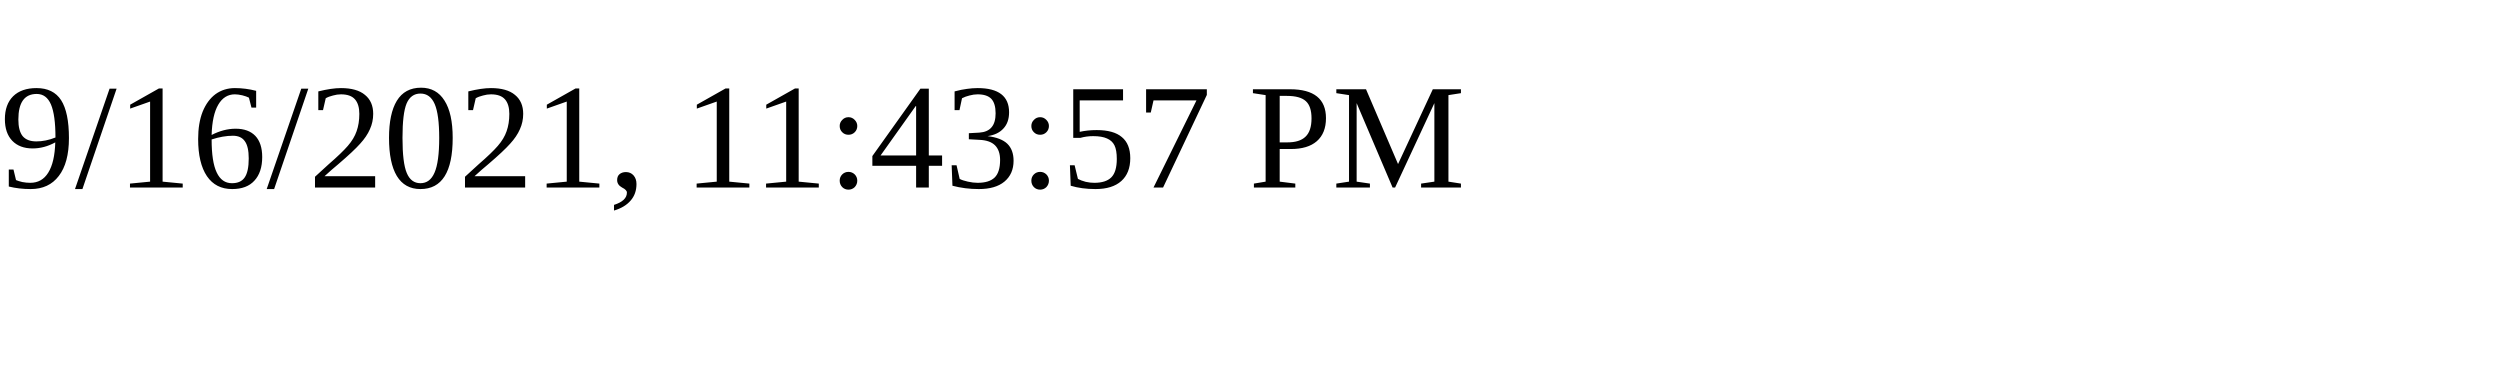
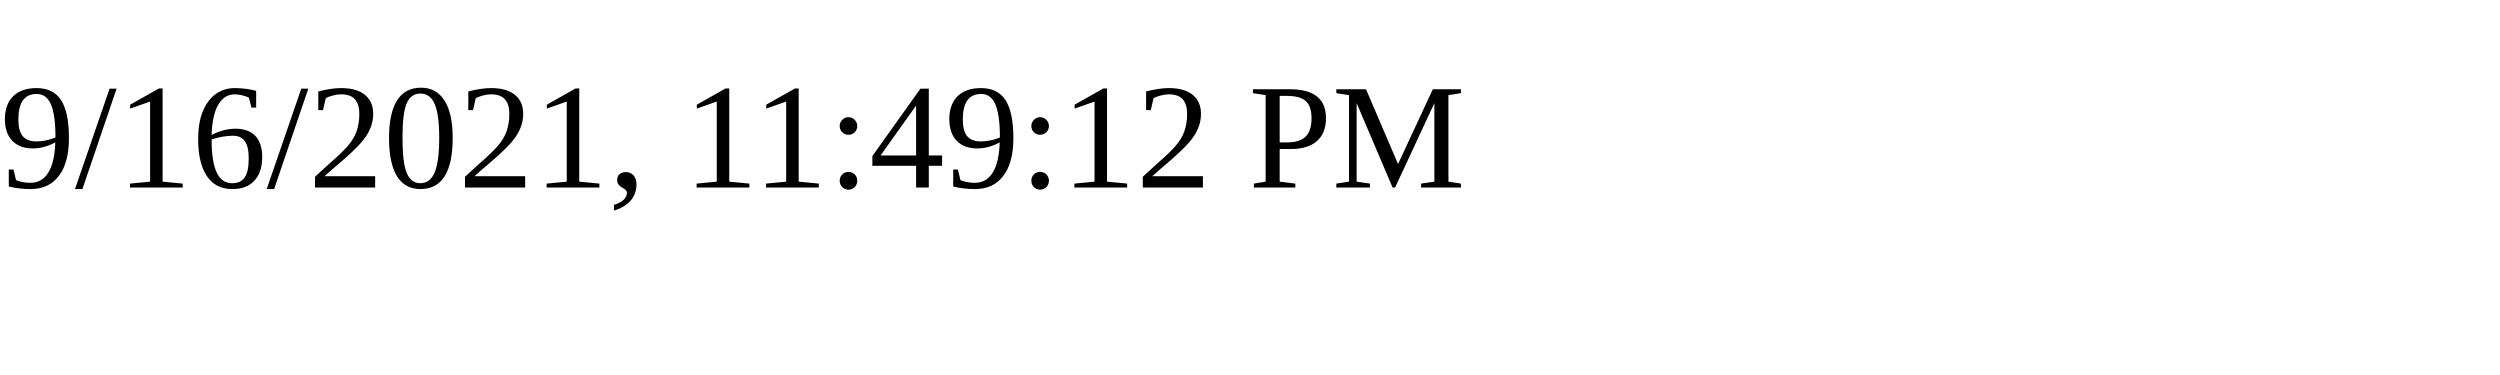
<svg xmlns="http://www.w3.org/2000/svg" height="30" width="200">
-   <text x="0" y="15">9/16/2021, 11:43:57 PM</text>
+   <text x="0" y="15">9/16/2021, 11:49:12 PM</text>
</svg>
